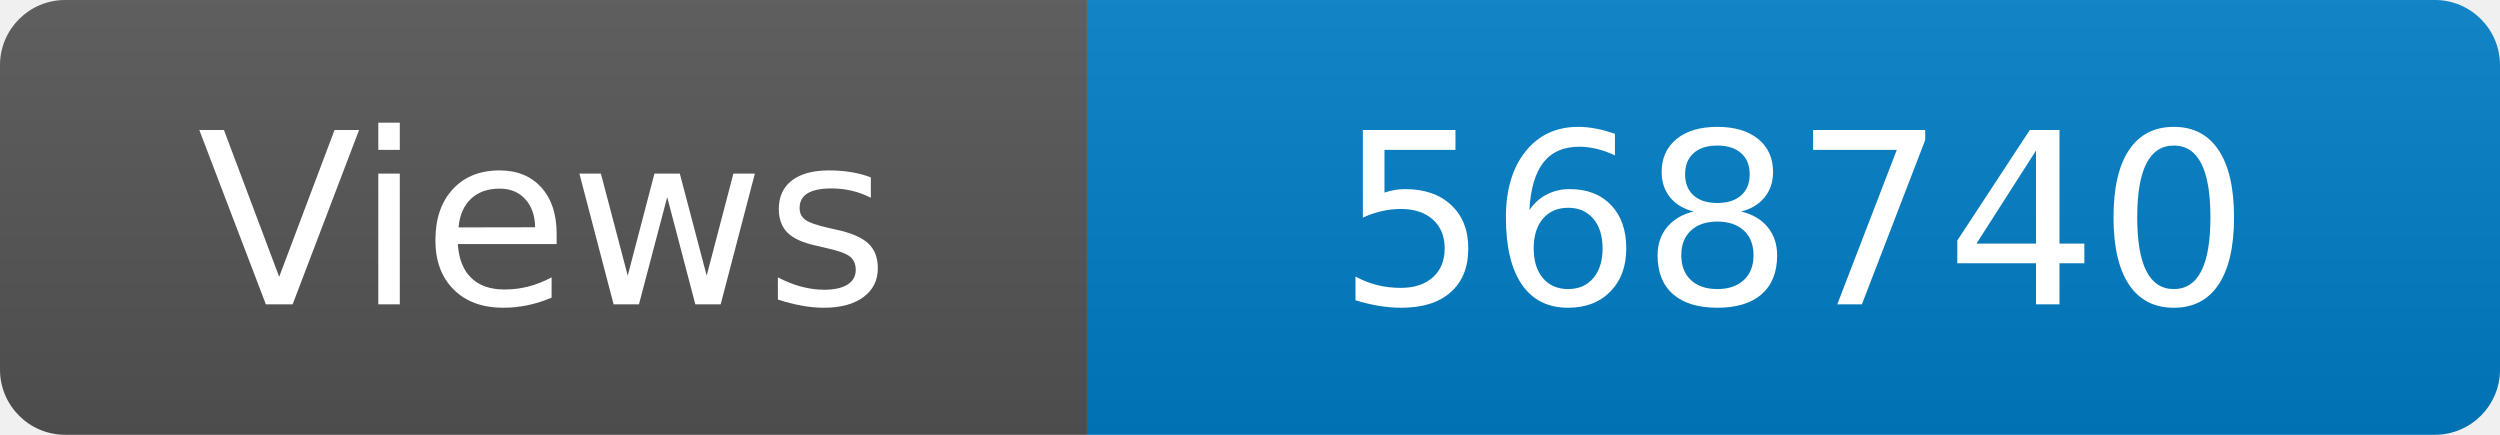
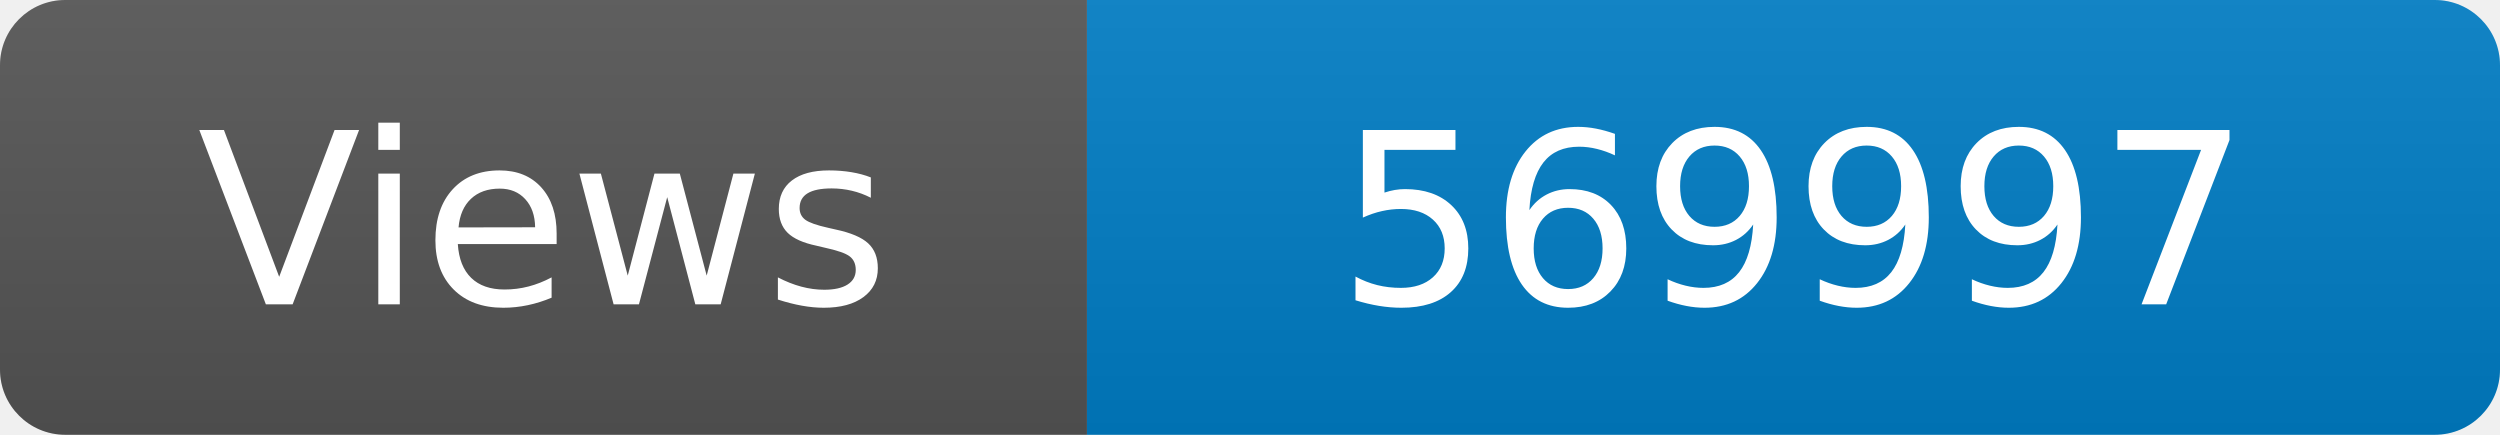
<svg xmlns="http://www.w3.org/2000/svg" width="115" height="20" role="img" aria-label="Maintained?: yes">
  <linearGradient id="s" x2="0" y2="100%">
    <stop offset="0" stop-color="#bbb" stop-opacity=".1" />
    <stop offset="1" stop-opacity=".1" />
  </linearGradient>
  <clipPath id="r">
    <rect width="115" height="20" rx="3" fill="#fff" />
  </clipPath>
  <g clip-path="url(#r)">
    <rect width="50" height="20" fill="#555" />
    <rect x="50" width="160" height="20" fill="#007ec6" />
    <rect width="115" height="20" fill="url(#s)" />
  </g>
  <g fill="#fff" text-anchor="middle" font-family="Verdana,Geneva,DejaVu Sans,sans-serif" font-size="110">
    <text x="250" y="140" transform="scale(.1)" fill="#fff">Views</text>
-     <text x="825" y="140" transform="scale(.1)" fill="#fff">568740</text>
+     <text x="825" y="140" transform="scale(.1)" fill="#fff">569997</text>
  </g>
</svg>
